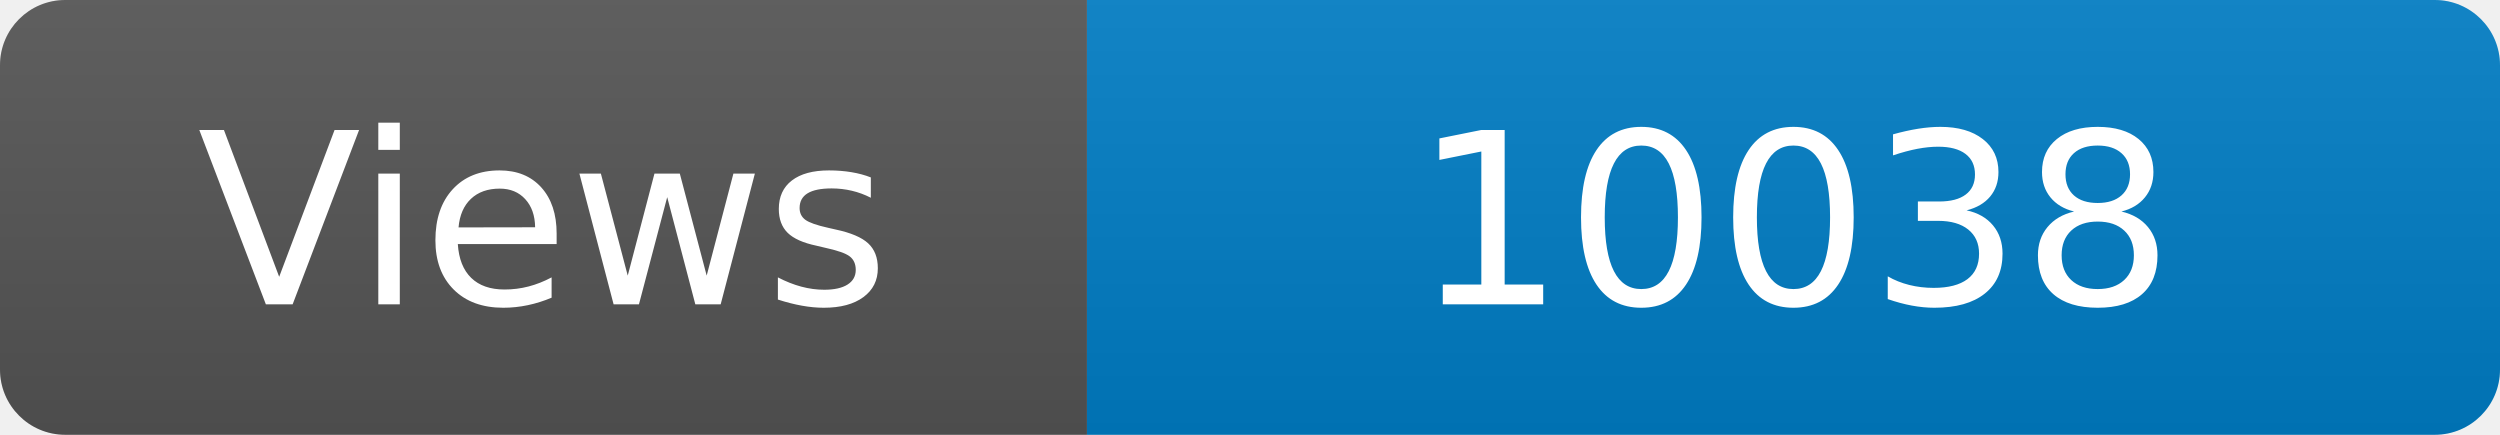
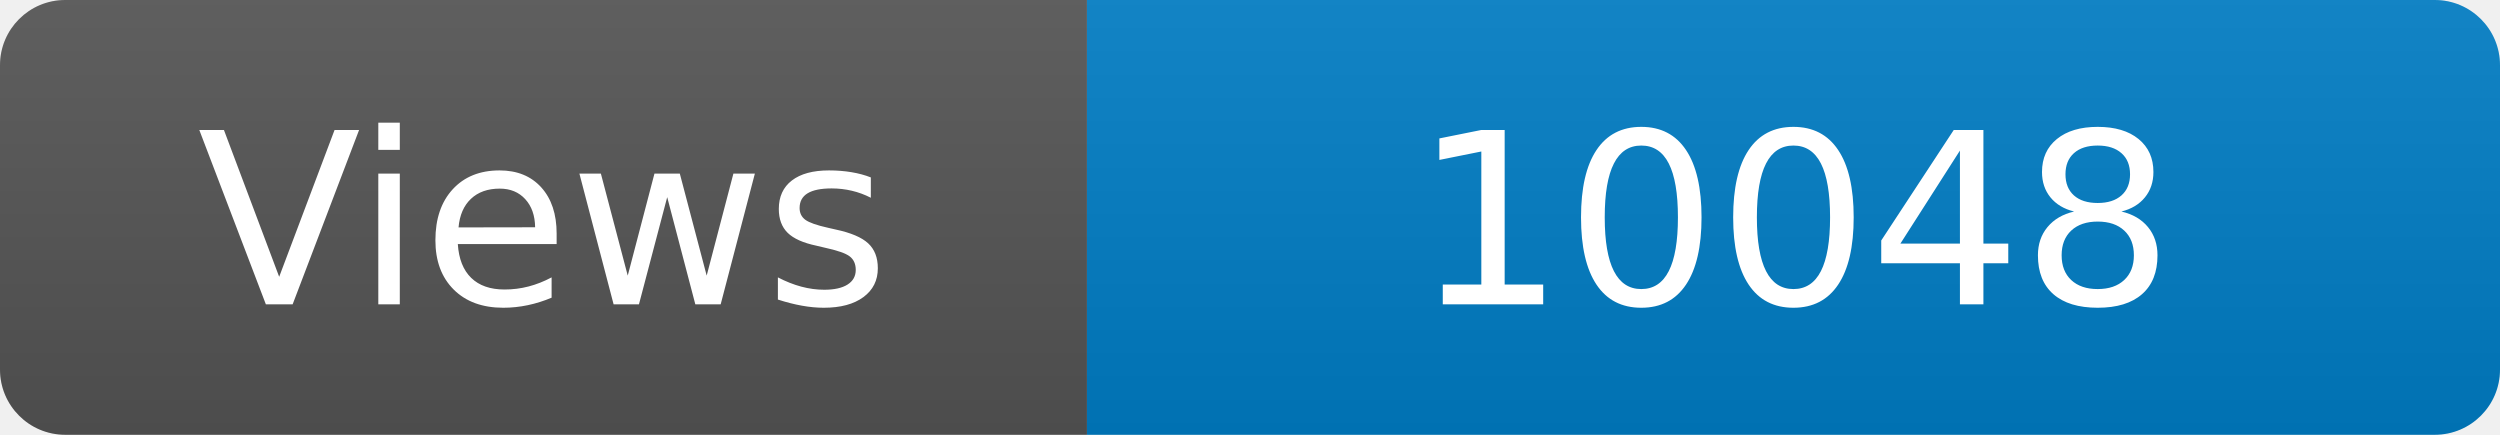
<svg xmlns="http://www.w3.org/2000/svg" width="115" height="20" role="img" aria-label="Maintained?: yes">
  <linearGradient id="s" x2="0" y2="100%">
    <stop offset="0" stop-color="#bbb" stop-opacity=".1" />
    <stop offset="1" stop-opacity=".1" />
  </linearGradient>
  <clipPath id="r">
    <rect width="115" height="20" rx="3" fill="#fff" />
  </clipPath>
  <g clip-path="url(#r)">
    <rect width="50" height="20" fill="#555" />
    <rect x="50" width="160" height="20" fill="#007ec6" />
    <rect width="115" height="20" fill="url(#s)" />
  </g>
  <g fill="#fff" text-anchor="middle" font-family="Verdana,Geneva,DejaVu Sans,sans-serif" font-size="110">
    <text x="250" y="140" transform="scale(.1)" fill="#fff">Views</text>
-     <text x="825" y="140" transform="scale(.1)" fill="#fff">10038</text>
+     <text x="825" y="140" transform="scale(.1)" fill="#fff">10048</text>
  </g>
</svg>
